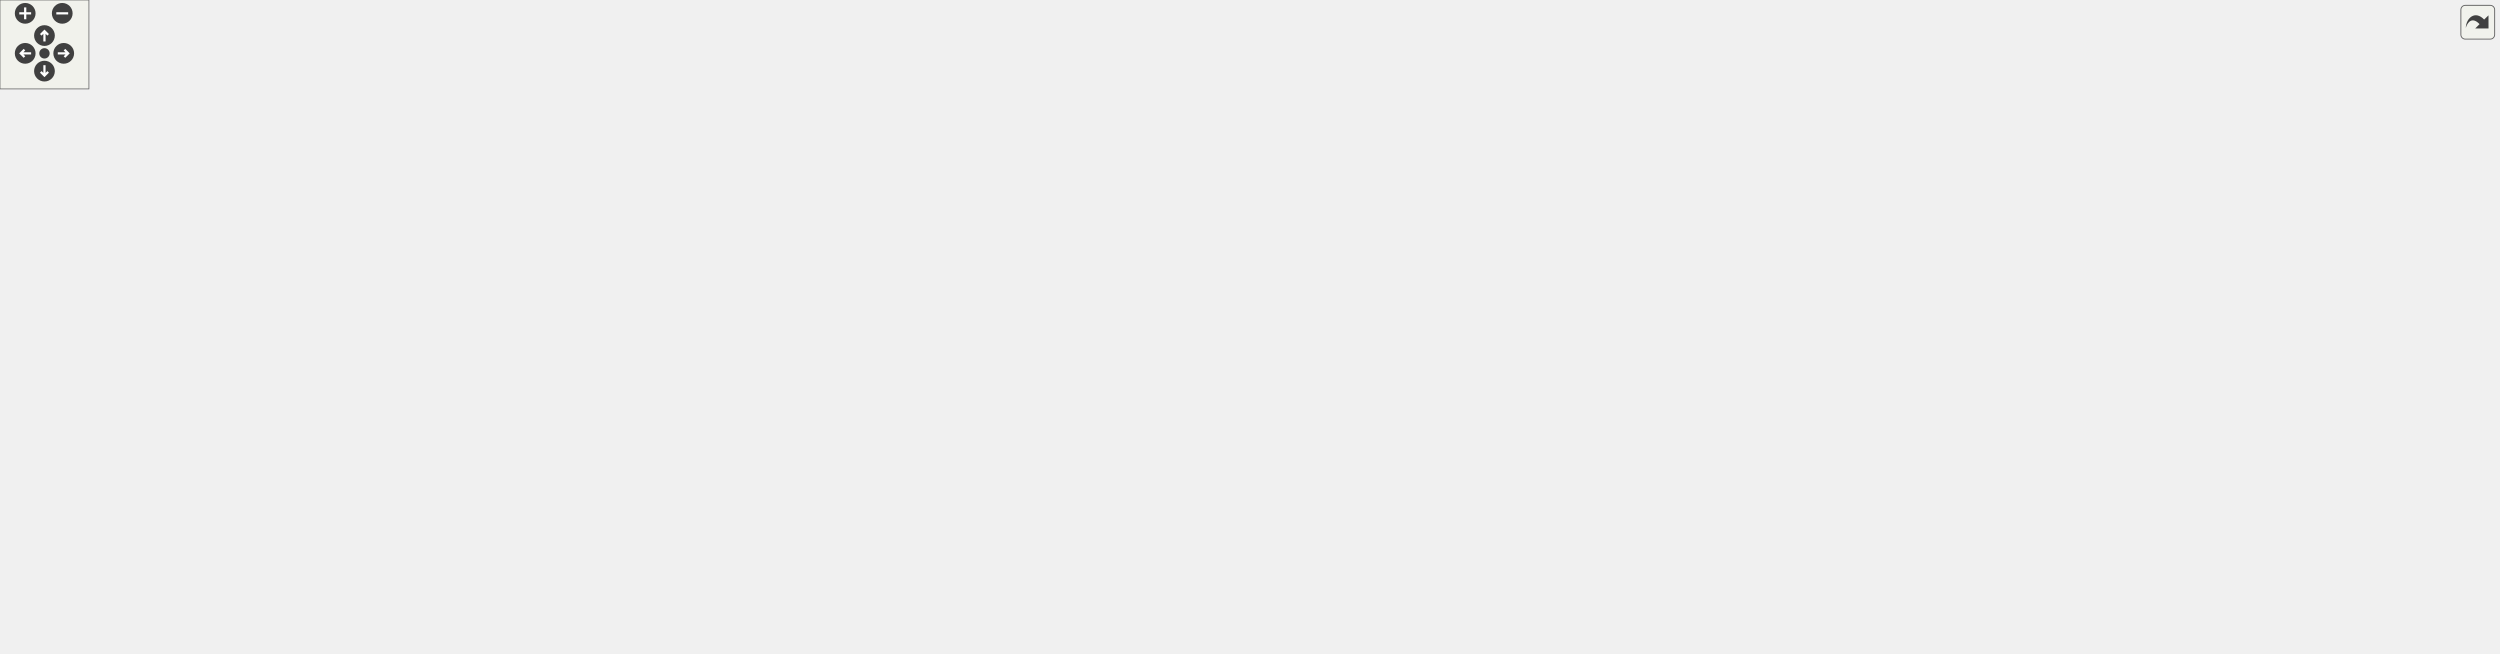
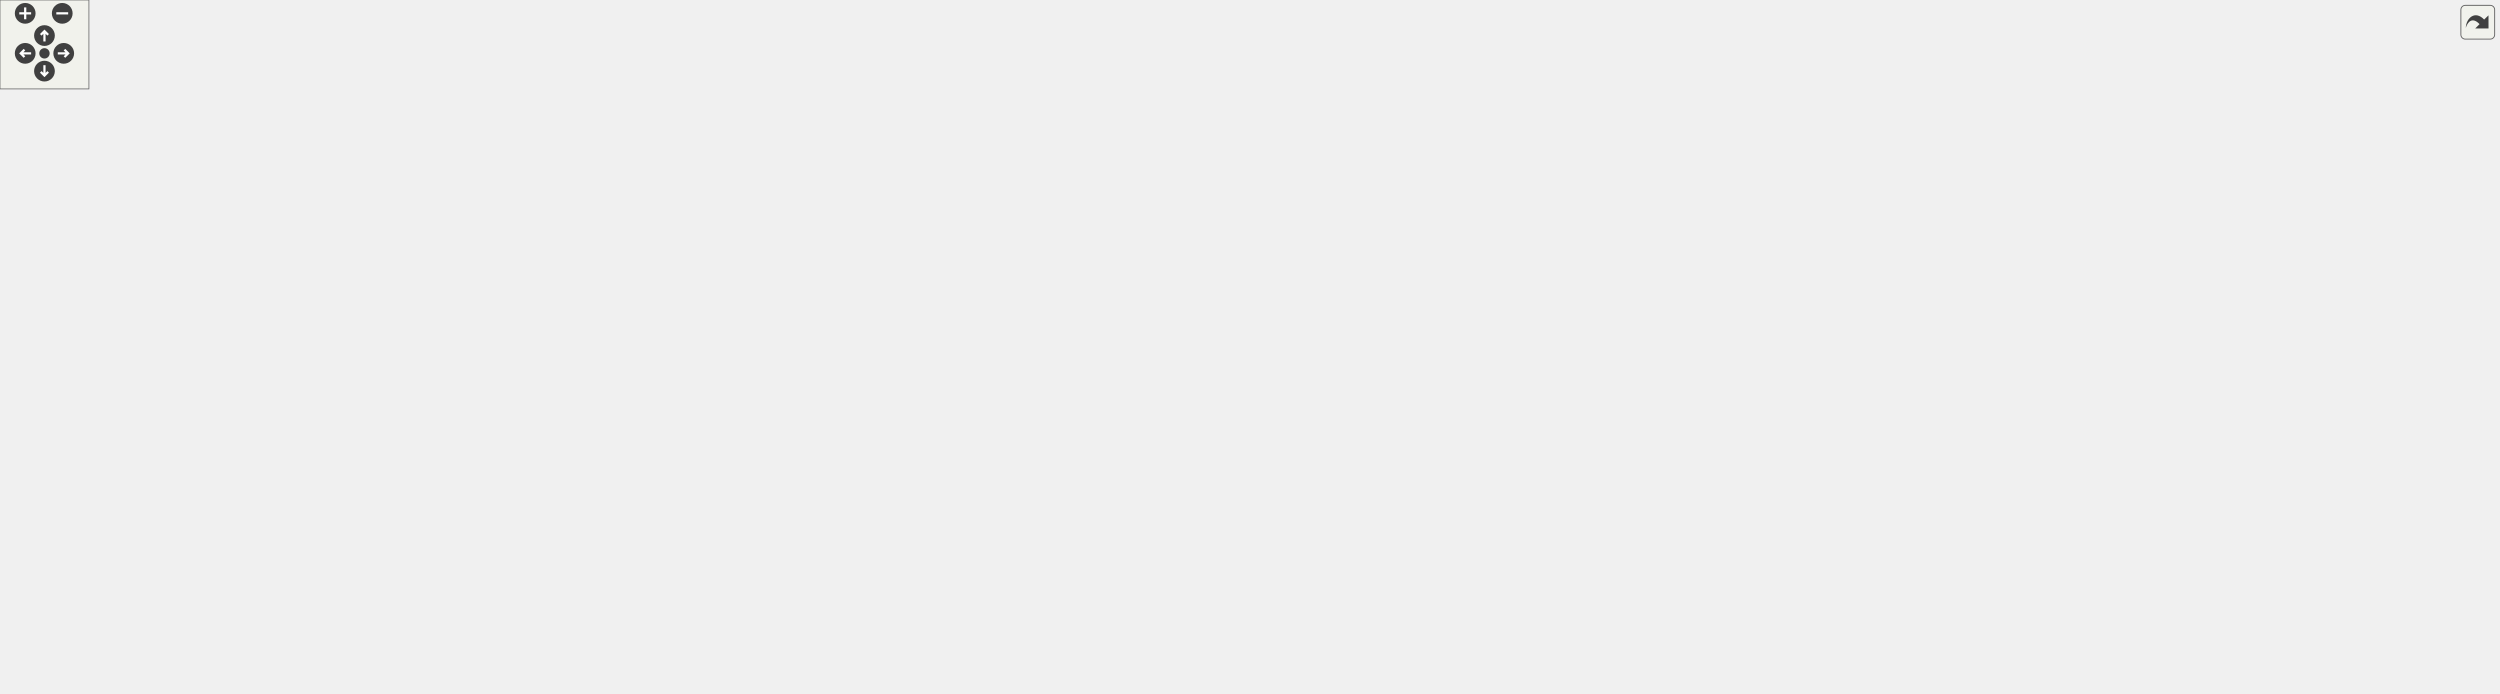
<svg xmlns="http://www.w3.org/2000/svg" xmlns:xlink="http://www.w3.org/1999/xlink" id="main" version="1.1" xml:space="preserve">
  <style type="text/css">
.edge:hover path { stroke: red; }
.edge:hover polygon { stroke: red; fill: red; }
</style>
  <defs>
    <circle id="rim" cx="0" cy="0" r="7" />
    <circle id="rim2" cx="0" cy="0" r="3.5" />
    <g id="zoomPlus">
      <use xlink:href="#rim" fill="#404040">
        <set attributeName="fill" to="#808080" begin="zoomplus.mouseover" end="zoomplus.mouseout" />
      </use>
      <path d="M-4,0h8M0,-4v8" fill="none" stroke="white" stroke-width="1.5" pointer-events="none" />
    </g>
    <g id="zoomMin">
      <use xlink:href="#rim" fill="#404040">
        <set attributeName="fill" to="#808080" begin="zoomminus.mouseover" end="zoomminus.mouseout" />
      </use>
      <path d="M-4,0h8" fill="none" stroke="white" stroke-width="1.5" pointer-events="none" />
    </g>
    <g id="dirArrow">
      <path fill="none" stroke="white" stroke-width="1.5" d="M0,-3.0v7 M-2.5,-0.5L0,-3.0L2.5,-0.5" />
    </g>
    <g id="resetDef">
      <use xlink:href="#rim2" fill="#404040">
        <set attributeName="fill" to="#808080" begin="reset.mouseover" end="reset.mouseout" />
      </use>
    </g>
  </defs>
  <svg id="graph" class="graph">
    <g id="viewport">
      <g id="node1" class="node">
        <g id="a_node1">
          <a xlink:title=" ">
            <polygon fill="#bfbfbf" stroke="black" points="1526,-194 1526,-224 1686,-224 1686,-194 1526,-194" />
            <text text-anchor="start" x="1534" y="-212" font-family="Helvetica,sans-Serif" font-size="10.00">wmtk::multimesh::MultiMesh</text>
            <text text-anchor="middle" x="1606" y="-201" font-family="Helvetica,sans-Serif" font-size="10.00">VisitorExecutor::run</text>
          </a>
        </g>
      </g>
      <g id="node2" class="node">
        <g id="a_node2">
          <a xlink:href="classwmtk_1_1multimesh_1_1_multi_mesh_visitor_executor.html#ad59739579a81676fc3ab172e80ce8550" target="_top" xlink:title=" ">
            <polygon fill="none" stroke="black" points="1330,-194 1330,-224 1490,-224 1490,-194 1330,-194" />
            <text text-anchor="start" x="1338" y="-212" font-family="Helvetica,sans-Serif" font-size="10.00">wmtk::multimesh::MultiMesh</text>
            <text text-anchor="middle" x="1410" y="-201" font-family="Helvetica,sans-Serif" font-size="10.00">VisitorExecutor::execute</text>
          </a>
        </g>
      </g>
      <g id="edge1" class="edge">
        <path fill="none" stroke="midnightblue" d="M1515.56,-209C1507.12,-209 1498.59,-209 1490.25,-209" />
        <polygon fill="midnightblue" stroke="midnightblue" points="1515.81,-212.5 1525.81,-209 1515.81,-205.5 1515.81,-212.5" />
      </g>
      <g id="node3" class="node">
        <g id="a_node3">
          <a xlink:href="classwmtk_1_1multimesh_1_1_multi_mesh_visitor.html#ad96e498fcc27eeb8993f175015c864b4" target="_top" xlink:title=" ">
            <polygon fill="none" stroke="black" points="1134,-194 1134,-224 1294,-224 1294,-194 1134,-194" />
            <text text-anchor="start" x="1142" y="-212" font-family="Helvetica,sans-Serif" font-size="10.00">wmtk::multimesh::MultiMesh</text>
            <text text-anchor="middle" x="1214" y="-201" font-family="Helvetica,sans-Serif" font-size="10.00">Visitor::execute_mesh</text>
          </a>
        </g>
      </g>
      <g id="edge2" class="edge">
        <path fill="none" stroke="midnightblue" d="M1319.56,-209C1311.12,-209 1302.59,-209 1294.25,-209" />
        <polygon fill="midnightblue" stroke="midnightblue" points="1319.81,-212.5 1329.81,-209 1319.81,-205.5 1319.81,-212.5" />
      </g>
      <g id="node4" class="node">
        <g id="a_node4">
          <a xlink:href="classwmtk_1_1multimesh_1_1_multi_mesh_visitor.html#a4ae1801ee1021dd57a0ede0444efc2d6" target="_top" xlink:title=" ">
            <polygon fill="none" stroke="black" points="938,-194 938,-224 1098,-224 1098,-194 938,-194" />
            <text text-anchor="start" x="946" y="-212" font-family="Helvetica,sans-Serif" font-size="10.00">wmtk::multimesh::MultiMesh</text>
            <text text-anchor="middle" x="1018" y="-201" font-family="Helvetica,sans-Serif" font-size="10.00">Visitor::execute_from_root</text>
          </a>
        </g>
      </g>
      <g id="edge3" class="edge">
        <path fill="none" stroke="midnightblue" d="M1123.56,-209C1115.12,-209 1106.59,-209 1098.25,-209" />
        <polygon fill="midnightblue" stroke="midnightblue" points="1123.81,-212.5 1133.81,-209 1123.81,-205.5 1123.81,-212.5" />
      </g>
      <g id="node5" class="node">
        <g id="a_node5">
          <a xlink:href="namespacewmtk_1_1multimesh.html#a75477c4fe069fcdff90f57a76087afe0" target="_top" xlink:title=" ">
-             <polygon fill="none" stroke="black" points="516,-358.5 516,-377.5 681,-377.5 681,-358.5 516,-358.5" />
-             <text text-anchor="middle" x="598.5" y="-365.5" font-family="Helvetica,sans-Serif" font-size="10.00">wmtk::multimesh::consolidate</text>
+             <polygon fill="none" stroke="black" points="516,-317.5 516,-336.5 681,-336.5 681,-317.5 516,-317.5" />
+             <text text-anchor="middle" x="598.5" y="-324.5" font-family="Helvetica,sans-Serif" font-size="10.00">wmtk::multimesh::consolidate</text>
          </a>
        </g>
      </g>
      <g id="edge4" class="edge">
-         <path fill="none" stroke="midnightblue" d="M1003.95,-233.07C985.69,-264.08 949.36,-316.85 902,-341 833.42,-375.97 744.68,-379.83 681.07,-376.7" />
-         <polygon fill="midnightblue" stroke="midnightblue" points="1007.1,-234.62 1009.03,-224.21 1001.02,-231.14 1007.1,-234.62" />
-       </g>
-       <g id="node7" class="node">
-         <g id="a_node7">
+         <path fill="none" stroke="midnightblue" d="M998.11,-232.12C977.32,-255.66 941.57,-290.93 902,-307 831.42,-335.67 743.94,-338.32 681.24,-335.2" />
+         <polygon fill="midnightblue" stroke="midnightblue" points="1000.94,-234.19 1004.82,-224.33 995.64,-229.62 1000.94,-234.19" />
+       </g>
+       <g id="node6" class="node">
+         <g id="a_node6">
+           <a xlink:href="namespacewmtk_1_1components_1_1internal.html#a52ec51374e16ab4f8f9e2fce7f424629" target="_top" xlink:title=" ">
+             <polygon fill="none" stroke="black" points="313.5,-355 313.5,-385 467.5,-385 467.5,-355 313.5,-355" />
+             <text text-anchor="start" x="321.5" y="-373" font-family="Helvetica,sans-Serif" font-size="10.00">wmtk::components::internal</text>
+             <text text-anchor="middle" x="390.5" y="-362" font-family="Helvetica,sans-Serif" font-size="10.00">::isotropic_remeshing</text>
+           </a>
+         </g>
+       </g>
+       <g id="edge13" class="edge">
+         <path fill="none" stroke="midnightblue" d="M1003.5,-232.8C984.97,-262.89 948.59,-313.45 902,-336 760.88,-404.29 571.69,-394.58 467.79,-381.96" />
+         <polygon fill="midnightblue" stroke="midnightblue" points="1006.53,-234.56 1008.67,-224.18 1000.53,-230.96 1006.53,-234.56" />
+       </g>
+       <g id="node11" class="node">
+         <g id="a_node11">
          <a xlink:href="classwmtk_1_1operations_1_1_edge_collapse.html#a64450fa42ff00ebaba65ddca6e94c605" target="_top" xlink:title=" ">
            <polygon fill="none" stroke="black" points="722.5,-219 722.5,-249 896.5,-249 896.5,-219 722.5,-219" />
            <text text-anchor="start" x="730.5" y="-237" font-family="Helvetica,sans-Serif" font-size="10.00">wmtk::operations::EdgeCollapse</text>
            <text text-anchor="middle" x="809.5" y="-226" font-family="Helvetica,sans-Serif" font-size="10.00">::EdgeCollapse</text>
          </a>
        </g>
      </g>
-       <g id="edge6" class="edge">
+       <g id="edge10" class="edge">
        <path fill="none" stroke="midnightblue" d="M927.59,-219.82C917.36,-221.06 906.94,-222.32 896.75,-223.56" />
        <polygon fill="midnightblue" stroke="midnightblue" points="928.25,-223.27 937.75,-218.59 927.4,-216.32 928.25,-223.27" />
      </g>
-       <g id="node8" class="node">
-         <g id="a_node8">
+       <g id="node12" class="node">
+         <g id="a_node12">
          <a xlink:href="classwmtk_1_1operations_1_1_edge_split.html#a81bb31c49a0200610f79af9a5253a11d" target="_top" xlink:title=" ">
            <polygon fill="none" stroke="black" points="732.5,-170 732.5,-200 886.5,-200 886.5,-170 732.5,-170" />
            <text text-anchor="start" x="740.5" y="-188" font-family="Helvetica,sans-Serif" font-size="10.00">wmtk::operations::EdgeSplit</text>
            <text text-anchor="middle" x="809.5" y="-177" font-family="Helvetica,sans-Serif" font-size="10.00">::EdgeSplit</text>
          </a>
        </g>
      </g>
-       <g id="edge7" class="edge">
+       <g id="edge11" class="edge">
        <path fill="none" stroke="midnightblue" d="M927.47,-198.59C913.92,-197.02 900.05,-195.41 886.82,-193.87" />
        <polygon fill="midnightblue" stroke="midnightblue" points="927.42,-202.11 937.75,-199.79 928.22,-195.16 927.42,-202.11" />
      </g>
-       <g id="node9" class="node">
-         <g id="a_node9">
+       <g id="node13" class="node">
+         <g id="a_node13">
          <a xlink:href="namespacewmtk_1_1components.html#acacc2b8923eea46d8d2c892cf3decfe8" target="_top" xlink:title=" ">
            <polygon fill="none" stroke="black" points="743.5,-121 743.5,-151 875.5,-151 875.5,-121 743.5,-121" />
            <text text-anchor="start" x="751.5" y="-139" font-family="Helvetica,sans-Serif" font-size="10.00">wmtk::components::get</text>
            <text text-anchor="middle" x="809.5" y="-128" font-family="Helvetica,sans-Serif" font-size="10.00">_all_meshes</text>
          </a>
        </g>
      </g>
-       <g id="edge8" class="edge">
+       <g id="edge12" class="edge">
        <path fill="none" stroke="midnightblue" d="M976.03,-189.81C954.32,-180.09 927.04,-168.57 902,-160 892.68,-156.81 882.7,-153.8 872.88,-151.05" />
        <polygon fill="midnightblue" stroke="midnightblue" points="974.72,-193.06 985.27,-193.99 977.6,-186.68 974.72,-193.06" />
-       </g>
-       <g id="node10" class="node">
-         <g id="a_node10">
-           <a xlink:href="namespacewmtk_1_1components_1_1internal.html#a4f2815fe9017a6f4c9fdc6a36ef04d93" target="_top" xlink:title=" ">
-             <polygon fill="none" stroke="black" points="313.5,-312 313.5,-342 467.5,-342 467.5,-312 313.5,-312" />
-             <text text-anchor="start" x="321.5" y="-330" font-family="Helvetica,sans-Serif" font-size="10.00">wmtk::components::internal</text>
-             <text text-anchor="middle" x="390.5" y="-319" font-family="Helvetica,sans-Serif" font-size="10.00">::isotropic_remeshing</text>
-           </a>
-         </g>
-       </g>
-       <g id="edge9" class="edge">
-         <path fill="none" stroke="midnightblue" d="M998.53,-231.94C977.86,-255.66 942,-291.37 902,-307 825.17,-337.02 590.49,-333.97 467.9,-330.06" />
-         <polygon fill="midnightblue" stroke="midnightblue" points="1001.38,-233.99 1005.19,-224.1 996.05,-229.46 1001.38,-233.99" />
      </g>
      <g id="node14" class="node">
        <g id="a_node14">
          <a xlink:href="classwmtk_1_1operations_1_1_operation.html#a882eca46d5f1bc42c25dde3baf0a8297" target="_top" xlink:title=" ">
            <polygon fill="none" stroke="black" points="731.5,-268 731.5,-298 887.5,-298 887.5,-268 731.5,-268" />
            <text text-anchor="start" x="739.5" y="-286" font-family="Helvetica,sans-Serif" font-size="10.00">wmtk::operations::Operation</text>
            <text text-anchor="middle" x="809.5" y="-275" font-family="Helvetica,sans-Serif" font-size="10.00">::reserve_enough_simplices</text>
          </a>
        </g>
      </g>
-       <g id="edge13" class="edge">
+       <g id="edge14" class="edge">
        <path fill="none" stroke="midnightblue" d="M975.52,-228.29C953.89,-237.94 926.82,-249.37 902,-258 891.89,-261.52 881.02,-264.86 870.42,-267.89" />
        <polygon fill="midnightblue" stroke="midnightblue" points="977.06,-231.44 984.75,-224.14 974.19,-225.05 977.06,-231.44" />
      </g>
      <g id="node21" class="node">
        <g id="a_node21">
          <a xlink:href="classwmtk_1_1multimesh_1_1attribute_1_1_use_parent_scope_r_a_i_i.html#ab6f91c3184ec10524c2da65171bafcbf" target="_top" xlink:title=" ">
            <polygon fill="none" stroke="black" points="721.5,-60.5 721.5,-101.5 897.5,-101.5 897.5,-60.5 721.5,-60.5" />
            <text text-anchor="start" x="729.5" y="-89.5" font-family="Helvetica,sans-Serif" font-size="10.00">wmtk::multimesh::attribute</text>
            <text text-anchor="start" x="729.5" y="-78.5" font-family="Helvetica,sans-Serif" font-size="10.00">::UseParentScopeRAII::UseParent</text>
            <text text-anchor="middle" x="809.5" y="-67.5" font-family="Helvetica,sans-Serif" font-size="10.00">ScopeRAII</text>
          </a>
        </g>
      </g>
-       <g id="edge22" class="edge">
+       <g id="edge23" class="edge">
        <path fill="none" stroke="midnightblue" d="M996.1,-186.71C974.43,-164.73 938.63,-131.55 902,-111 895.88,-107.56 889.3,-104.45 882.58,-101.64" />
        <polygon fill="midnightblue" stroke="midnightblue" points="993.68,-189.24 1003.16,-193.97 998.7,-184.36 993.68,-189.24" />
      </g>
      <g id="node22" class="node">
        <g id="a_node22">
          <a xlink:href="classwmtk_1_1multimesh_1_1attribute_1_1_use_parent_scope_r_a_i_i.html#a6a2deaf9e4b3bc43db8ba58d396b08a3" target="_top" xlink:title=" ">
            <polygon fill="none" stroke="black" points="717,-0.5 717,-41.5 902,-41.5 902,-0.5 717,-0.5" />
            <text text-anchor="start" x="725" y="-29.5" font-family="Helvetica,sans-Serif" font-size="10.00">wmtk::multimesh::attribute</text>
            <text text-anchor="start" x="725" y="-18.5" font-family="Helvetica,sans-Serif" font-size="10.00">::UseParentScopeRAII::~UseParent</text>
            <text text-anchor="middle" x="809.5" y="-7.5" font-family="Helvetica,sans-Serif" font-size="10.00">ScopeRAII</text>
          </a>
        </g>
      </g>
-       <g id="edge23" class="edge">
+       <g id="edge24" class="edge">
        <path fill="none" stroke="midnightblue" d="M1005.46,-184.59C987.88,-149.96 951.18,-86.8 902,-51 897.13,-47.46 891.83,-44.32 886.3,-41.54" />
        <polygon fill="midnightblue" stroke="midnightblue" points="1002.53,-186.55 1010.1,-193.96 1008.8,-183.44 1002.53,-186.55" />
      </g>
-       <g id="node6" class="node">
-         <g id="a_node6">
+       <g id="edge5" class="edge">
+         <path fill="none" stroke="midnightblue" d="M541.73,-338.64C517.61,-343.68 489.08,-349.63 463.39,-354.99" />
+         <polygon fill="midnightblue" stroke="midnightblue" points="542.71,-342.01 551.78,-336.54 541.28,-335.16 542.71,-342.01" />
+       </g>
+       <g id="node10" class="node">
+         <g id="a_node10">
          <a xlink:href="namespacewmtk_1_1components.html#a503af91b8a2d86f4b9af9dbded55bec0" target="_top" xlink:title=" ">
-             <polygon fill="none" stroke="black" points="301,-361.5 301,-380.5 480,-380.5 480,-361.5 301,-361.5" />
-             <text text-anchor="middle" x="390.5" y="-368.5" font-family="Helvetica,sans-Serif" font-size="10.00">wmtk::components::wildmeshing</text>
-           </a>
-         </g>
-       </g>
-       <g id="edge5" class="edge">
-         <path fill="none" stroke="midnightblue" d="M505.58,-369.34C497.15,-369.46 488.63,-369.59 480.23,-369.71" />
-         <polygon fill="midnightblue" stroke="midnightblue" points="505.84,-372.84 515.79,-369.19 505.74,-365.84 505.84,-372.84" />
-       </g>
-       <g id="node11" class="node">
-         <g id="a_node11">
+             <polygon fill="none" stroke="black" points="301,-316.5 301,-335.5 480,-335.5 480,-316.5 301,-316.5" />
+             <text text-anchor="middle" x="390.5" y="-323.5" font-family="Helvetica,sans-Serif" font-size="10.00">wmtk::components::wildmeshing</text>
+           </a>
+         </g>
+       </g>
+       <g id="edge9" class="edge">
+         <path fill="none" stroke="midnightblue" d="M505.58,-326.55C497.15,-326.51 488.63,-326.47 480.23,-326.43" />
+         <polygon fill="midnightblue" stroke="midnightblue" points="505.77,-330.05 515.79,-326.6 505.8,-323.05 505.77,-330.05" />
+       </g>
+       <g id="node7" class="node">
+         <g id="a_node7">
          <a xlink:href="namespacewmtk_1_1components.html#a1a5ffb0788dc02e8b355a7a1ad447c7f" target="_top" xlink:title=" ">
-             <polygon fill="none" stroke="black" points="107,-350 107,-380 265,-380 265,-350 107,-350" />
-             <text text-anchor="start" x="115" y="-368" font-family="Helvetica,sans-Serif" font-size="10.00">wmtk::components::isotropic</text>
-             <text text-anchor="middle" x="186" y="-357" font-family="Helvetica,sans-Serif" font-size="10.00">_remeshing</text>
-           </a>
-         </g>
-       </g>
-       <g id="edge10" class="edge">
-         <path fill="none" stroke="midnightblue" d="M303.2,-343.19C290.59,-345.56 277.66,-347.99 265.22,-350.32" />
-         <polygon fill="midnightblue" stroke="midnightblue" points="304.05,-346.6 313.23,-341.31 302.76,-339.72 304.05,-346.6" />
-       </g>
-       <g id="node13" class="node">
-         <g id="a_node13">
+             <polygon fill="none" stroke="black" points="107,-377 107,-407 265,-407 265,-377 107,-377" />
+             <text text-anchor="start" x="115" y="-395" font-family="Helvetica,sans-Serif" font-size="10.00">wmtk::components::isotropic</text>
+             <text text-anchor="middle" x="186" y="-384" font-family="Helvetica,sans-Serif" font-size="10.00">_remeshing</text>
+           </a>
+         </g>
+       </g>
+       <g id="edge6" class="edge">
+         <path fill="none" stroke="midnightblue" d="M303.2,-379.38C290.59,-380.75 277.66,-382.15 265.22,-383.5" />
+         <polygon fill="midnightblue" stroke="midnightblue" points="303.67,-382.85 313.23,-378.29 302.91,-375.89 303.67,-382.85" />
+       </g>
+       <g id="node9" class="node">
+         <g id="a_node9">
          <a xlink:href="test__component__isotropic__remeshing_8cpp.html#a51ae85bc413e9940267e8a366e0bcc9f" target="_top" xlink:title=" ">
-             <polygon fill="none" stroke="black" points="150.5,-311.5 150.5,-330.5 221.5,-330.5 221.5,-311.5 150.5,-311.5" />
-             <text text-anchor="middle" x="186" y="-318.5" font-family="Helvetica,sans-Serif" font-size="10.00">TEST_CASE</text>
-           </a>
-         </g>
-       </g>
-       <g id="edge12" class="edge">
-         <path fill="none" stroke="midnightblue" d="M303.16,-324.44C274.47,-323.59 244.13,-322.69 221.66,-322.03" />
-         <polygon fill="midnightblue" stroke="midnightblue" points="303.13,-327.94 313.23,-324.74 303.34,-320.95 303.13,-327.94" />
-       </g>
-       <g id="node12" class="node">
-         <g id="a_node12">
+             <polygon fill="none" stroke="black" points="150.5,-338.5 150.5,-357.5 221.5,-357.5 221.5,-338.5 150.5,-338.5" />
+             <text text-anchor="middle" x="186" y="-345.5" font-family="Helvetica,sans-Serif" font-size="10.00">TEST_CASE</text>
+           </a>
+         </g>
+       </g>
+       <g id="edge8" class="edge">
+         <path fill="none" stroke="midnightblue" d="M303.16,-360.62C274.47,-357.5 244.13,-354.21 221.66,-351.77" />
+         <polygon fill="midnightblue" stroke="midnightblue" points="302.91,-364.11 313.23,-361.71 303.67,-357.15 302.91,-364.11" />
+       </g>
+       <g id="node8" class="node">
+         <g id="a_node8">
          <a xlink:href="test__component__isotropic__remeshing_8cpp.html#a64dc4992576434e79fdb0838f9092ab8" target="_top" xlink:title=" ">
-             <polygon fill="none" stroke="black" points="0,-355.5 0,-374.5 71,-374.5 71,-355.5 0,-355.5" />
-             <text text-anchor="middle" x="35.5" y="-362.5" font-family="Helvetica,sans-Serif" font-size="10.00">TEST_CASE</text>
-           </a>
-         </g>
-       </g>
-       <g id="edge11" class="edge">
-         <path fill="none" stroke="midnightblue" d="M96.58,-365C87.58,-365 78.87,-365 71,-365" />
-         <polygon fill="midnightblue" stroke="midnightblue" points="96.84,-368.5 106.84,-365 96.84,-361.5 96.84,-368.5" />
+             <polygon fill="none" stroke="black" points="0,-382.5 0,-401.5 71,-401.5 71,-382.5 0,-382.5" />
+             <text text-anchor="middle" x="35.5" y="-389.5" font-family="Helvetica,sans-Serif" font-size="10.00">TEST_CASE</text>
+           </a>
+         </g>
+       </g>
+       <g id="edge7" class="edge">
+         <path fill="none" stroke="midnightblue" d="M96.58,-392C87.58,-392 78.87,-392 71,-392" />
+         <polygon fill="midnightblue" stroke="midnightblue" points="96.84,-395.5 106.84,-392 96.84,-388.5 96.84,-395.5" />
      </g>
      <g id="node15" class="node">
        <g id="a_node15">
          <a xlink:href="classwmtk_1_1_scheduler.html#a246ccf6605333ebb7c020aa8fae1e959" target="_top" xlink:title=" ">
-             <polygon fill="none" stroke="black" points="538.5,-266 538.5,-296 658.5,-296 658.5,-266 538.5,-266" />
-             <text text-anchor="start" x="546.5" y="-284" font-family="Helvetica,sans-Serif" font-size="10.00">wmtk::Scheduler::run</text>
-             <text text-anchor="middle" x="598.5" y="-273" font-family="Helvetica,sans-Serif" font-size="10.00">_operation_on_all</text>
-           </a>
-         </g>
-       </g>
-       <g id="edge14" class="edge">
-         <path fill="none" stroke="midnightblue" d="M721.06,-282.16C700.07,-281.96 678.14,-281.75 658.77,-281.57" />
-         <polygon fill="midnightblue" stroke="midnightblue" points="721.24,-285.67 731.27,-282.26 721.3,-278.67 721.24,-285.67" />
-       </g>
-       <g id="edge21" class="edge">
-         <path fill="none" stroke="midnightblue" d="M569.12,-301.86C546.16,-317.79 512.42,-339.15 480,-352 470.36,-355.82 459.81,-358.94 449.45,-361.46" />
-         <polygon fill="midnightblue" stroke="midnightblue" points="571.22,-304.66 577.37,-296.04 567.18,-298.94 571.22,-304.66" />
+             <polygon fill="none" stroke="black" points="538.5,-268 538.5,-298 658.5,-298 658.5,-268 538.5,-268" />
+             <text text-anchor="start" x="546.5" y="-286" font-family="Helvetica,sans-Serif" font-size="10.00">wmtk::Scheduler::run</text>
+             <text text-anchor="middle" x="598.5" y="-275" font-family="Helvetica,sans-Serif" font-size="10.00">_operation_on_all</text>
+           </a>
+         </g>
      </g>
      <g id="edge15" class="edge">
-         <path fill="none" stroke="midnightblue" d="M528.67,-296.37C506.19,-301.39 481.26,-306.96 458.89,-311.95" />
-         <polygon fill="midnightblue" stroke="midnightblue" points="529.47,-299.78 538.47,-294.18 527.95,-292.95 529.47,-299.78" />
+         <path fill="none" stroke="midnightblue" d="M721.06,-283C700.07,-283 678.14,-283 658.77,-283" />
+         <polygon fill="midnightblue" stroke="midnightblue" points="721.27,-286.5 731.27,-283 721.27,-279.5 721.27,-286.5" />
+       </g>
+       <g id="edge16" class="edge">
+         <path fill="none" stroke="midnightblue" d="M528.81,-301.24C524.36,-303.28 520.05,-305.53 516,-308 496.42,-319.96 499.71,-333.26 480,-345 473.55,-348.84 466.49,-352.11 459.26,-354.9" />
+         <polygon fill="midnightblue" stroke="midnightblue" points="530.22,-304.45 538.09,-297.35 527.51,-297.99 530.22,-304.45" />
+       </g>
+       <g id="edge22" class="edge">
+         <path fill="none" stroke="midnightblue" d="M528.45,-297.41C498.37,-303.69 463.93,-310.88 437.12,-316.48" />
+         <polygon fill="midnightblue" stroke="midnightblue" points="529.39,-300.79 538.47,-295.32 527.96,-293.94 529.39,-300.79" />
      </g>
      <g id="node16" class="node">
        <g id="a_node16">
          <a xlink:href="classwmtk_1_1components_1_1internal_1_1_marching.html#a9e2d1de9a85f917baa06fd06feffe8f3" target="_top" xlink:title=" ">
-             <polygon fill="none" stroke="black" points="313.5,-263 313.5,-293 467.5,-293 467.5,-263 313.5,-263" />
-             <text text-anchor="start" x="321.5" y="-281" font-family="Helvetica,sans-Serif" font-size="10.00">wmtk::components::internal</text>
-             <text text-anchor="middle" x="390.5" y="-270" font-family="Helvetica,sans-Serif" font-size="10.00">::Marching::process</text>
-           </a>
-         </g>
-       </g>
-       <g id="edge16" class="edge">
-         <path fill="none" stroke="midnightblue" d="M528.21,-279.99C508.81,-279.71 487.63,-279.4 467.86,-279.11" />
-         <polygon fill="midnightblue" stroke="midnightblue" points="528.42,-283.49 538.47,-280.14 528.52,-276.49 528.42,-283.49" />
+             <polygon fill="none" stroke="black" points="313.5,-267 313.5,-297 467.5,-297 467.5,-267 313.5,-267" />
+             <text text-anchor="start" x="321.5" y="-285" font-family="Helvetica,sans-Serif" font-size="10.00">wmtk::components::internal</text>
+             <text text-anchor="middle" x="390.5" y="-274" font-family="Helvetica,sans-Serif" font-size="10.00">::Marching::process</text>
+           </a>
+         </g>
+       </g>
+       <g id="edge17" class="edge">
+         <path fill="none" stroke="midnightblue" d="M528.21,-282.66C508.81,-282.57 487.63,-282.47 467.86,-282.37" />
+         <polygon fill="midnightblue" stroke="midnightblue" points="528.45,-286.16 538.47,-282.71 528.49,-279.16 528.45,-286.16" />
      </g>
      <g id="node18" class="node">
        <g id="a_node18">
          <a xlink:href="classwmtk_1_1components_1_1internal_1_1_regular_space.html#af9adef544fff10ba9257d128fd13393c" target="_top" xlink:title=" ">
-             <polygon fill="none" stroke="black" points="305.5,-214 305.5,-244 475.5,-244 475.5,-214 305.5,-214" />
-             <text text-anchor="start" x="313.5" y="-232" font-family="Helvetica,sans-Serif" font-size="10.00">wmtk::components::internal</text>
-             <text text-anchor="middle" x="390.5" y="-221" font-family="Helvetica,sans-Serif" font-size="10.00">::RegularSpace::regularize_tags</text>
-           </a>
-         </g>
-       </g>
-       <g id="edge18" class="edge">
-         <path fill="none" stroke="midnightblue" d="M528.66,-263.62C503.59,-257.29 475.47,-250.2 451.25,-244.08" />
-         <polygon fill="midnightblue" stroke="midnightblue" points="527.92,-267.04 538.47,-266.1 529.63,-260.26 527.92,-267.04" />
+             <polygon fill="none" stroke="black" points="305.5,-218 305.5,-248 475.5,-248 475.5,-218 305.5,-218" />
+             <text text-anchor="start" x="313.5" y="-236" font-family="Helvetica,sans-Serif" font-size="10.00">wmtk::components::internal</text>
+             <text text-anchor="middle" x="390.5" y="-225" font-family="Helvetica,sans-Serif" font-size="10.00">::RegularSpace::regularize_tags</text>
+           </a>
+         </g>
+       </g>
+       <g id="edge19" class="edge">
+         <path fill="none" stroke="midnightblue" d="M528.6,-266.28C504.28,-260.37 477.11,-253.78 453.41,-248.03" />
+         <polygon fill="midnightblue" stroke="midnightblue" points="527.93,-269.71 538.47,-268.67 529.58,-262.91 527.93,-269.71" />
      </g>
      <g id="node20" class="node">
        <g id="a_node20">
          <a xlink:href="test__component__isotropic__remeshing_8cpp.html#adf1e479866f5fbf4faa9038ece31a877" target="_top" xlink:title=" ">
-             <polygon fill="none" stroke="black" points="355,-175.5 355,-194.5 426,-194.5 426,-175.5 355,-175.5" />
-             <text text-anchor="middle" x="390.5" y="-182.5" font-family="Helvetica,sans-Serif" font-size="10.00">TEST_CASE</text>
-           </a>
-         </g>
-       </g>
-       <g id="edge20" class="edge">
-         <path fill="none" stroke="midnightblue" d="M571.04,-259.53C548.23,-242.07 513.72,-218.09 480,-204 462.89,-196.85 442.75,-192.26 426.01,-189.38" />
-         <polygon fill="midnightblue" stroke="midnightblue" points="569.15,-262.49 579.19,-265.87 573.45,-256.97 569.15,-262.49" />
+             <polygon fill="none" stroke="black" points="355,-179.5 355,-198.5 426,-198.5 426,-179.5 355,-179.5" />
+             <text text-anchor="middle" x="390.5" y="-186.5" font-family="Helvetica,sans-Serif" font-size="10.00">TEST_CASE</text>
+           </a>
+         </g>
+       </g>
+       <g id="edge21" class="edge">
+         <path fill="none" stroke="midnightblue" d="M570.54,-261.82C547.67,-244.85 513.35,-221.7 480,-208 462.99,-201.01 443.05,-196.44 426.4,-193.54" />
+         <polygon fill="midnightblue" stroke="midnightblue" points="568.63,-264.76 578.72,-267.98 572.85,-259.17 568.63,-264.76" />
      </g>
      <g id="node17" class="node">
        <g id="a_node17">
          <a xlink:href="test__component__marching_8cpp.html#af20fbc246d1ad31be8d9ec0011ac52d6" target="_top" xlink:title=" ">
-             <polygon fill="none" stroke="black" points="150.5,-268.5 150.5,-287.5 221.5,-287.5 221.5,-268.5 150.5,-268.5" />
-             <text text-anchor="middle" x="186" y="-275.5" font-family="Helvetica,sans-Serif" font-size="10.00">TEST_CASE</text>
-           </a>
-         </g>
-       </g>
-       <g id="edge17" class="edge">
-         <path fill="none" stroke="midnightblue" d="M303.16,-278C274.47,-278 244.13,-278 221.66,-278" />
-         <polygon fill="midnightblue" stroke="midnightblue" points="303.23,-281.5 313.23,-278 303.23,-274.5 303.23,-281.5" />
+             <polygon fill="none" stroke="black" points="150.5,-272.5 150.5,-291.5 221.5,-291.5 221.5,-272.5 150.5,-272.5" />
+             <text text-anchor="middle" x="186" y="-279.5" font-family="Helvetica,sans-Serif" font-size="10.00">TEST_CASE</text>
+           </a>
+         </g>
+       </g>
+       <g id="edge18" class="edge">
+         <path fill="none" stroke="midnightblue" d="M303.16,-282C274.47,-282 244.13,-282 221.66,-282" />
+         <polygon fill="midnightblue" stroke="midnightblue" points="303.23,-285.5 313.23,-282 303.23,-278.5 303.23,-285.5" />
      </g>
      <g id="node19" class="node">
        <g id="a_node19">
          <a xlink:href="test__component__regular__space_8cpp.html#a5e69783b3ce0c074477e3081ab8cf658" target="_top" xlink:title=" ">
-             <polygon fill="none" stroke="black" points="150.5,-219.5 150.5,-238.5 221.5,-238.5 221.5,-219.5 150.5,-219.5" />
-             <text text-anchor="middle" x="186" y="-226.5" font-family="Helvetica,sans-Serif" font-size="10.00">TEST_CASE</text>
-           </a>
-         </g>
-       </g>
-       <g id="edge19" class="edge">
-         <path fill="none" stroke="midnightblue" d="M295.35,-229C269.05,-229 242.11,-229 221.68,-229" />
-         <polygon fill="midnightblue" stroke="midnightblue" points="295.38,-232.5 305.38,-229 295.38,-225.5 295.38,-232.5" />
+             <polygon fill="none" stroke="black" points="150.5,-223.5 150.5,-242.5 221.5,-242.5 221.5,-223.5 150.5,-223.5" />
+             <text text-anchor="middle" x="186" y="-230.5" font-family="Helvetica,sans-Serif" font-size="10.00">TEST_CASE</text>
+           </a>
+         </g>
+       </g>
+       <g id="edge20" class="edge">
+         <path fill="none" stroke="midnightblue" d="M295.35,-233C269.05,-233 242.11,-233 221.68,-233" />
+         <polygon fill="midnightblue" stroke="midnightblue" points="295.38,-236.5 305.38,-233 295.38,-229.5 295.38,-236.5" />
      </g>
    </g>
  </svg>
  <g id="navigator" transform="translate(0 0)" fill="#404254">
    <rect fill="#f2f5e9" fill-opacity="0.5" stroke="#606060" stroke-width=".5" x="0" y="0" width="60" height="60" />
    <use id="zoomplus" xlink:href="#zoomPlus" x="17" y="9" />
    <use id="zoomminus" xlink:href="#zoomMin" x="42" y="9" />
    <use id="reset" xlink:href="#resetDef" x="30" y="36" />
    <g id="arrowUp" xlink:href="#dirArrow" transform="translate(30 24)">
      <use xlink:href="#rim" fill="#404040">
        <set attributeName="fill" to="#808080" begin="arrowUp.mouseover" end="arrowUp.mouseout" />
      </use>
      <path fill="none" stroke="white" stroke-width="1.5" d="M0,-3.0v7 M-2.5,-0.5L0,-3.0L2.5,-0.5" />
    </g>
    <g id="arrowRight" xlink:href="#dirArrow" transform="rotate(90) translate(36 -43)">
      <use xlink:href="#rim" fill="#404040">
        <set attributeName="fill" to="#808080" begin="arrowRight.mouseover" end="arrowRight.mouseout" />
      </use>
      <path fill="none" stroke="white" stroke-width="1.5" d="M0,-3.0v7 M-2.5,-0.5L0,-3.0L2.5,-0.5" />
    </g>
    <g id="arrowDown" xlink:href="#dirArrow" transform="rotate(180) translate(-30 -48)">
      <use xlink:href="#rim" fill="#404040">
        <set attributeName="fill" to="#808080" begin="arrowDown.mouseover" end="arrowDown.mouseout" />
      </use>
      <path fill="none" stroke="white" stroke-width="1.5" d="M0,-3.0v7 M-2.5,-0.5L0,-3.0L2.5,-0.5" />
    </g>
    <g id="arrowLeft" xlink:href="#dirArrow" transform="rotate(270) translate(-36 17)">
      <use xlink:href="#rim" fill="#404040">
        <set attributeName="fill" to="#808080" begin="arrowLeft.mouseover" end="arrowLeft.mouseout" />
      </use>
      <path fill="none" stroke="white" stroke-width="1.5" d="M0,-3.0v7 M-2.5,-0.5L0,-3.0L2.5,-0.5" />
    </g>
  </g>
  <svg viewBox="0 0 15 15" width="100%" height="30px" preserveAspectRatio="xMaxYMin meet">
    <g id="arrow_out" transform="scale(0.3 0.3)">
      <a xlink:href="classwmtk_1_1multimesh_1_1_multi_mesh_visitor_executor_a6e0ef7ccec71b521a3bc5eb5df90bef0_icgraph_org.svg" target="_base">
        <rect id="button" ry="5" rx="5" y="6" x="6" height="38" width="38" fill="#f2f5e9" fill-opacity="0.5" stroke="#606060" stroke-width="1.0" />
        <path id="arrow" d="M 11.5,31.437 C 11.94,20.098 22.043,11.323 32.159,21.979 L 37.069,17.246 C 37.069,17.246 37.088,32 37.088,32 L 22.16,31.978 C 22.16,31.978 26.998,27.14 26.998,27.14 C 18.529,18.264 13.292,25.23 11.5,31.437 z" style="fill:#404040;" />
      </a>
    </g>
  </svg>
</svg>
